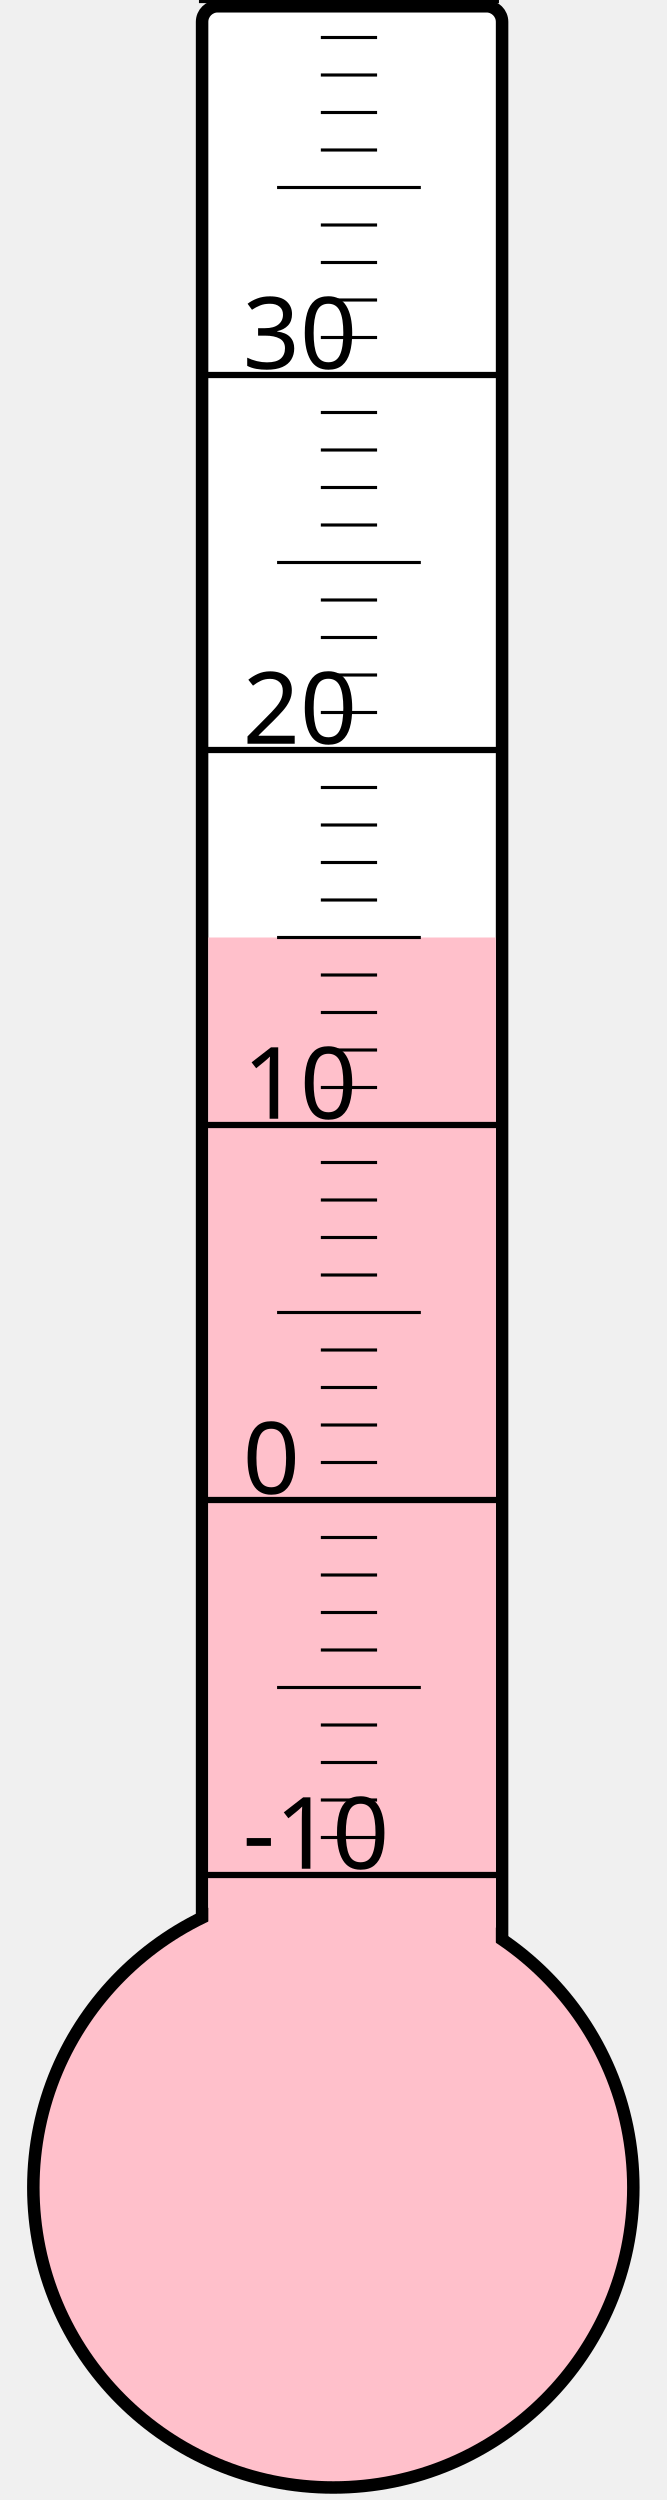
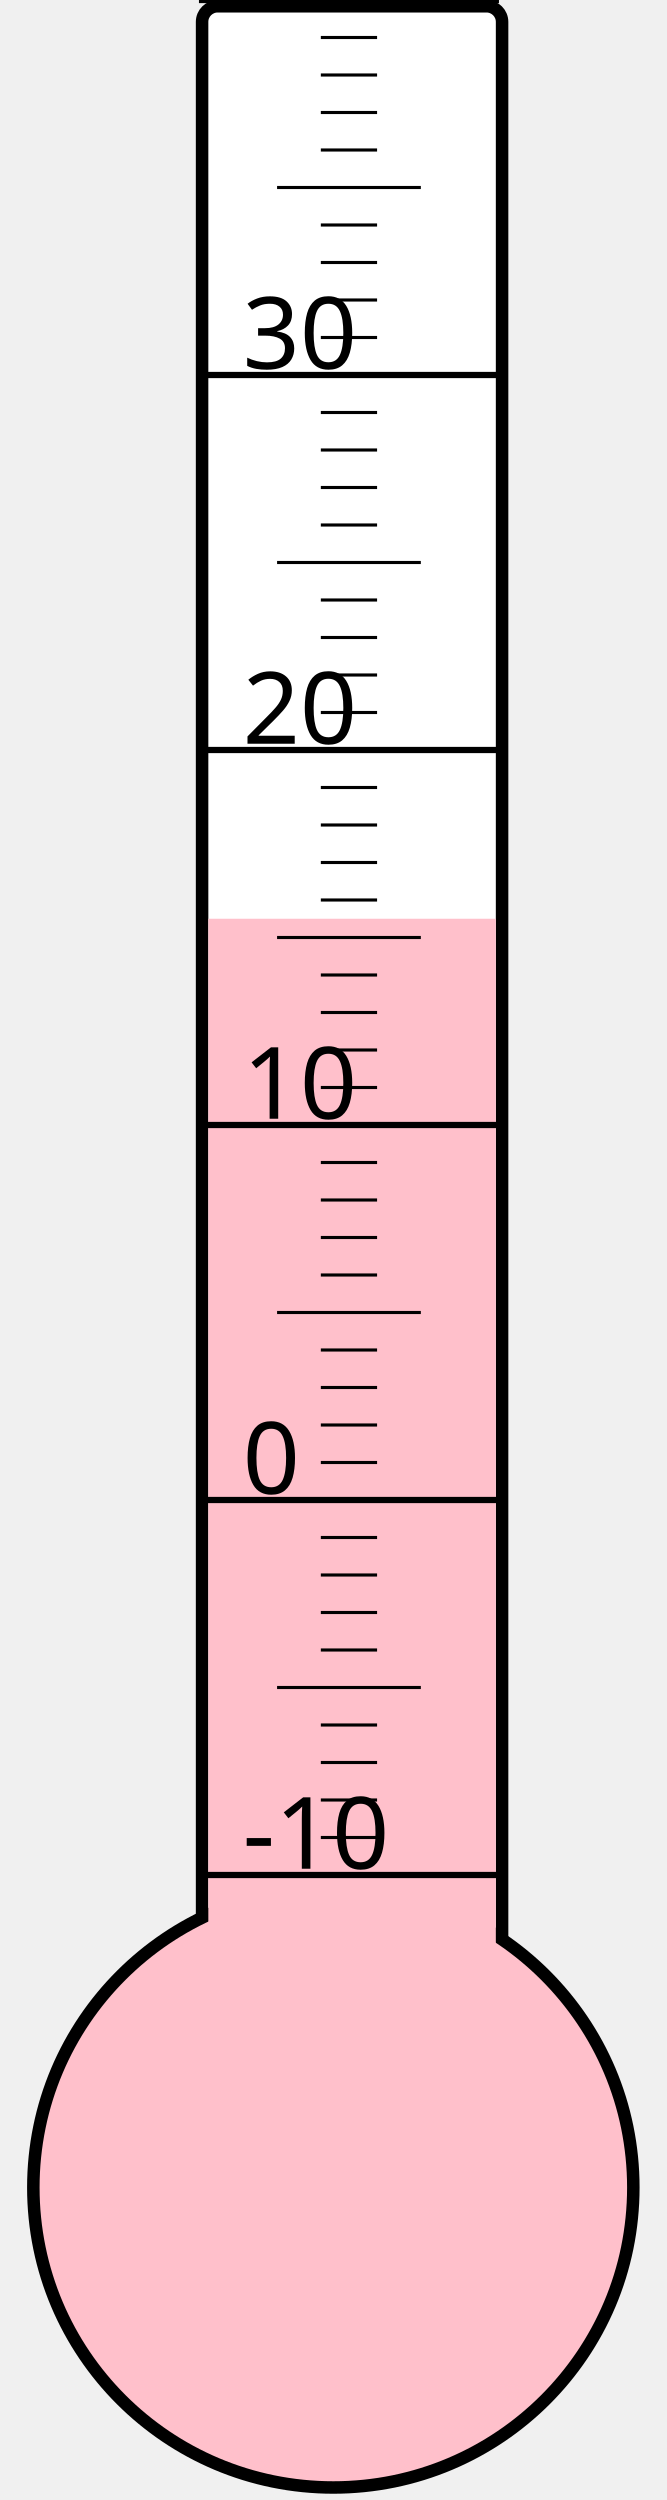
<svg xmlns="http://www.w3.org/2000/svg" width="40px" height="150px" viewBox="0 0 200 800">
  <rect width="200" height="800" x="0" y="0" style="fill: #ffffeb; fill-opacity: 0;" />
  <rect width="96" height="680" x="58" y="2" rx="5" ry="5" style="fill: white; fill-opacity: 1; stroke: black; stroke-width: 4;" />
  <circle cx="100" cy="700" r="96" style="fill: pink; stroke: black; stroke-width: 4;" />
-   <rect width="92" height="400.0" x="60" y="300.0" style="fill: pink; fill-opacity: 1; stroke-width: 0;" />
+   <rect width="92" height="406.0" x="60" y="294.0" style="fill: pink; fill-opacity: 1; stroke-width: 0;" />
  <text x="71" y="598" style="font-family: sans-serif; font-size: 24pt;">-10</text>
  <text x="71" y="478" style="font-family: sans-serif; font-size: 24pt;">0</text>
  <text x="71" y="358" style="font-family: sans-serif; font-size: 24pt;">10</text>
  <text x="71" y="238" style="font-family: sans-serif; font-size: 24pt;">20</text>
  <text x="71" y="118" style="font-family: sans-serif; font-size: 24pt;">30</text>
  <g style="stroke: black;">
    <line x1="57" y1="600" x2="153" y2="600" style="stroke-width: 2;" />
    <line x1="96" y1="588" x2="114" y2="588" style="stroke-width: 1;" />
    <line x1="96" y1="576" x2="114" y2="576" style="stroke-width: 1;" />
    <line x1="96" y1="564" x2="114" y2="564" style="stroke-width: 1;" />
    <line x1="96" y1="552" x2="114" y2="552" style="stroke-width: 1;" />
    <line x1="82" y1="540" x2="128" y2="540" style="stroke-width: 1;" />
    <line x1="96" y1="528" x2="114" y2="528" style="stroke-width: 1;" />
    <line x1="96" y1="516" x2="114" y2="516" style="stroke-width: 1;" />
    <line x1="96" y1="504" x2="114" y2="504" style="stroke-width: 1;" />
    <line x1="96" y1="492" x2="114" y2="492" style="stroke-width: 1;" />
    <line x1="57" y1="480" x2="153" y2="480" style="stroke-width: 2;" />
    <line x1="96" y1="468" x2="114" y2="468" style="stroke-width: 1;" />
    <line x1="96" y1="456" x2="114" y2="456" style="stroke-width: 1;" />
    <line x1="96" y1="444" x2="114" y2="444" style="stroke-width: 1;" />
    <line x1="96" y1="432" x2="114" y2="432" style="stroke-width: 1;" />
    <line x1="82" y1="420" x2="128" y2="420" style="stroke-width: 1;" />
    <line x1="96" y1="408" x2="114" y2="408" style="stroke-width: 1;" />
    <line x1="96" y1="396" x2="114" y2="396" style="stroke-width: 1;" />
    <line x1="96" y1="384" x2="114" y2="384" style="stroke-width: 1;" />
    <line x1="96" y1="372" x2="114" y2="372" style="stroke-width: 1;" />
    <line x1="57" y1="360" x2="153" y2="360" style="stroke-width: 2;" />
    <line x1="96" y1="348" x2="114" y2="348" style="stroke-width: 1;" />
    <line x1="96" y1="336" x2="114" y2="336" style="stroke-width: 1;" />
    <line x1="96" y1="324" x2="114" y2="324" style="stroke-width: 1;" />
    <line x1="96" y1="312" x2="114" y2="312" style="stroke-width: 1;" />
    <line x1="82" y1="300" x2="128" y2="300" style="stroke-width: 1;" />
    <line x1="96" y1="288" x2="114" y2="288" style="stroke-width: 1;" />
    <line x1="96" y1="276" x2="114" y2="276" style="stroke-width: 1;" />
    <line x1="96" y1="264" x2="114" y2="264" style="stroke-width: 1;" />
    <line x1="96" y1="252" x2="114" y2="252" style="stroke-width: 1;" />
    <line x1="57" y1="240" x2="153" y2="240" style="stroke-width: 2;" />
    <line x1="96" y1="228" x2="114" y2="228" style="stroke-width: 1;" />
    <line x1="96" y1="216" x2="114" y2="216" style="stroke-width: 1;" />
    <line x1="96" y1="204" x2="114" y2="204" style="stroke-width: 1;" />
    <line x1="96" y1="192" x2="114" y2="192" style="stroke-width: 1;" />
    <line x1="82" y1="180" x2="128" y2="180" style="stroke-width: 1;" />
    <line x1="96" y1="168" x2="114" y2="168" style="stroke-width: 1;" />
    <line x1="96" y1="156" x2="114" y2="156" style="stroke-width: 1;" />
    <line x1="96" y1="144" x2="114" y2="144" style="stroke-width: 1;" />
    <line x1="96" y1="132" x2="114" y2="132" style="stroke-width: 1;" />
    <line x1="57" y1="120" x2="153" y2="120" style="stroke-width: 2;" />
    <line x1="96" y1="108" x2="114" y2="108" style="stroke-width: 1;" />
    <line x1="96" y1="96" x2="114" y2="96" style="stroke-width: 1;" />
    <line x1="96" y1="84" x2="114" y2="84" style="stroke-width: 1;" />
    <line x1="96" y1="72" x2="114" y2="72" style="stroke-width: 1;" />
    <line x1="82" y1="60" x2="128" y2="60" style="stroke-width: 1;" />
    <line x1="96" y1="48" x2="114" y2="48" style="stroke-width: 1;" />
    <line x1="96" y1="36" x2="114" y2="36" style="stroke-width: 1;" />
    <line x1="96" y1="24" x2="114" y2="24" style="stroke-width: 1;" />
    <line x1="96" y1="12" x2="114" y2="12" style="stroke-width: 1;" />
    <line x1="57" y1="0" x2="153" y2="0" style="stroke-width: 2;" />
  </g>
</svg>
